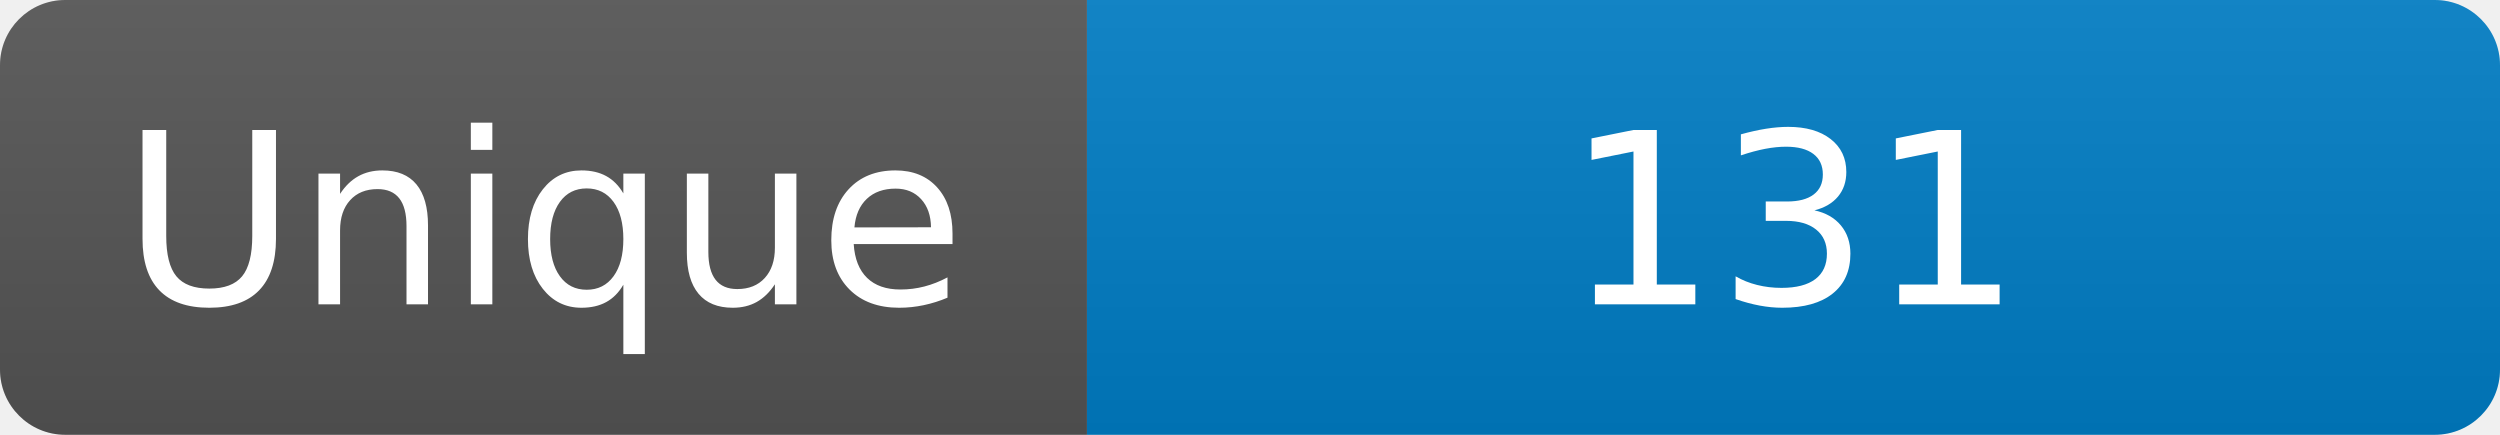
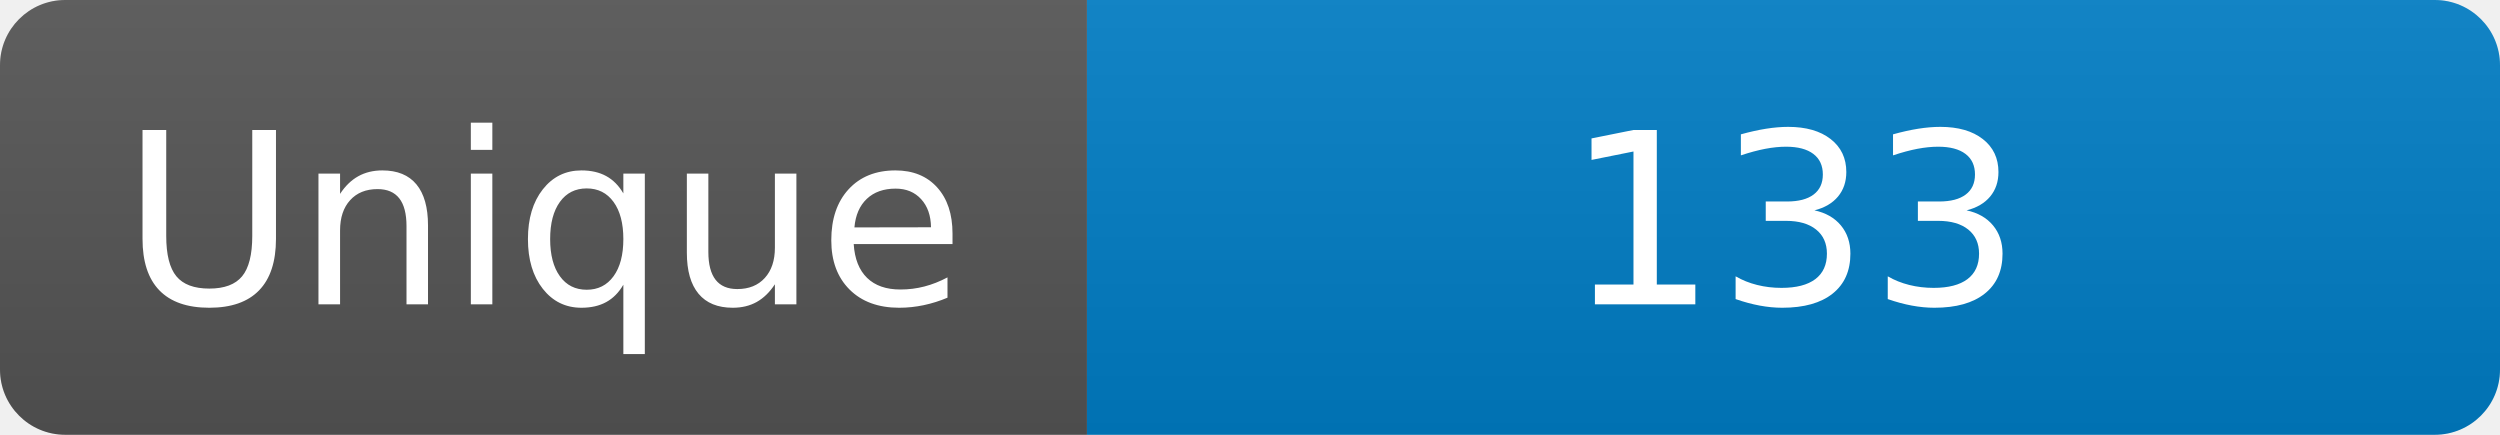
<svg xmlns="http://www.w3.org/2000/svg" width="115" height="20" role="img" aria-label="Maintained?: yes">
  <linearGradient id="s" x2="0" y2="100%">
    <stop offset="0" stop-color="#bbb" stop-opacity=".1" />
    <stop offset="1" stop-opacity=".1" />
  </linearGradient>
  <clipPath id="r">
    <rect width="115" height="20" rx="3" fill="#fff" />
  </clipPath>
  <g clip-path="url(#r)">
    <rect width="50" height="20" fill="#555" />
    <rect x="50" width="160" height="20" fill="#007ec6" />
    <rect width="115" height="20" fill="url(#s)" />
  </g>
  <g fill="#fff" text-anchor="middle" font-family="Verdana,Geneva,DejaVu Sans,sans-serif" font-size="110">
    <text x="250" y="140" transform="scale(.1)" fill="#fff">Unique</text>
-     <text x="825" y="140" transform="scale(.1)" fill="#fff">131</text>
+     <text x="825" y="140" transform="scale(.1)" fill="#fff">133</text>
  </g>
</svg>
